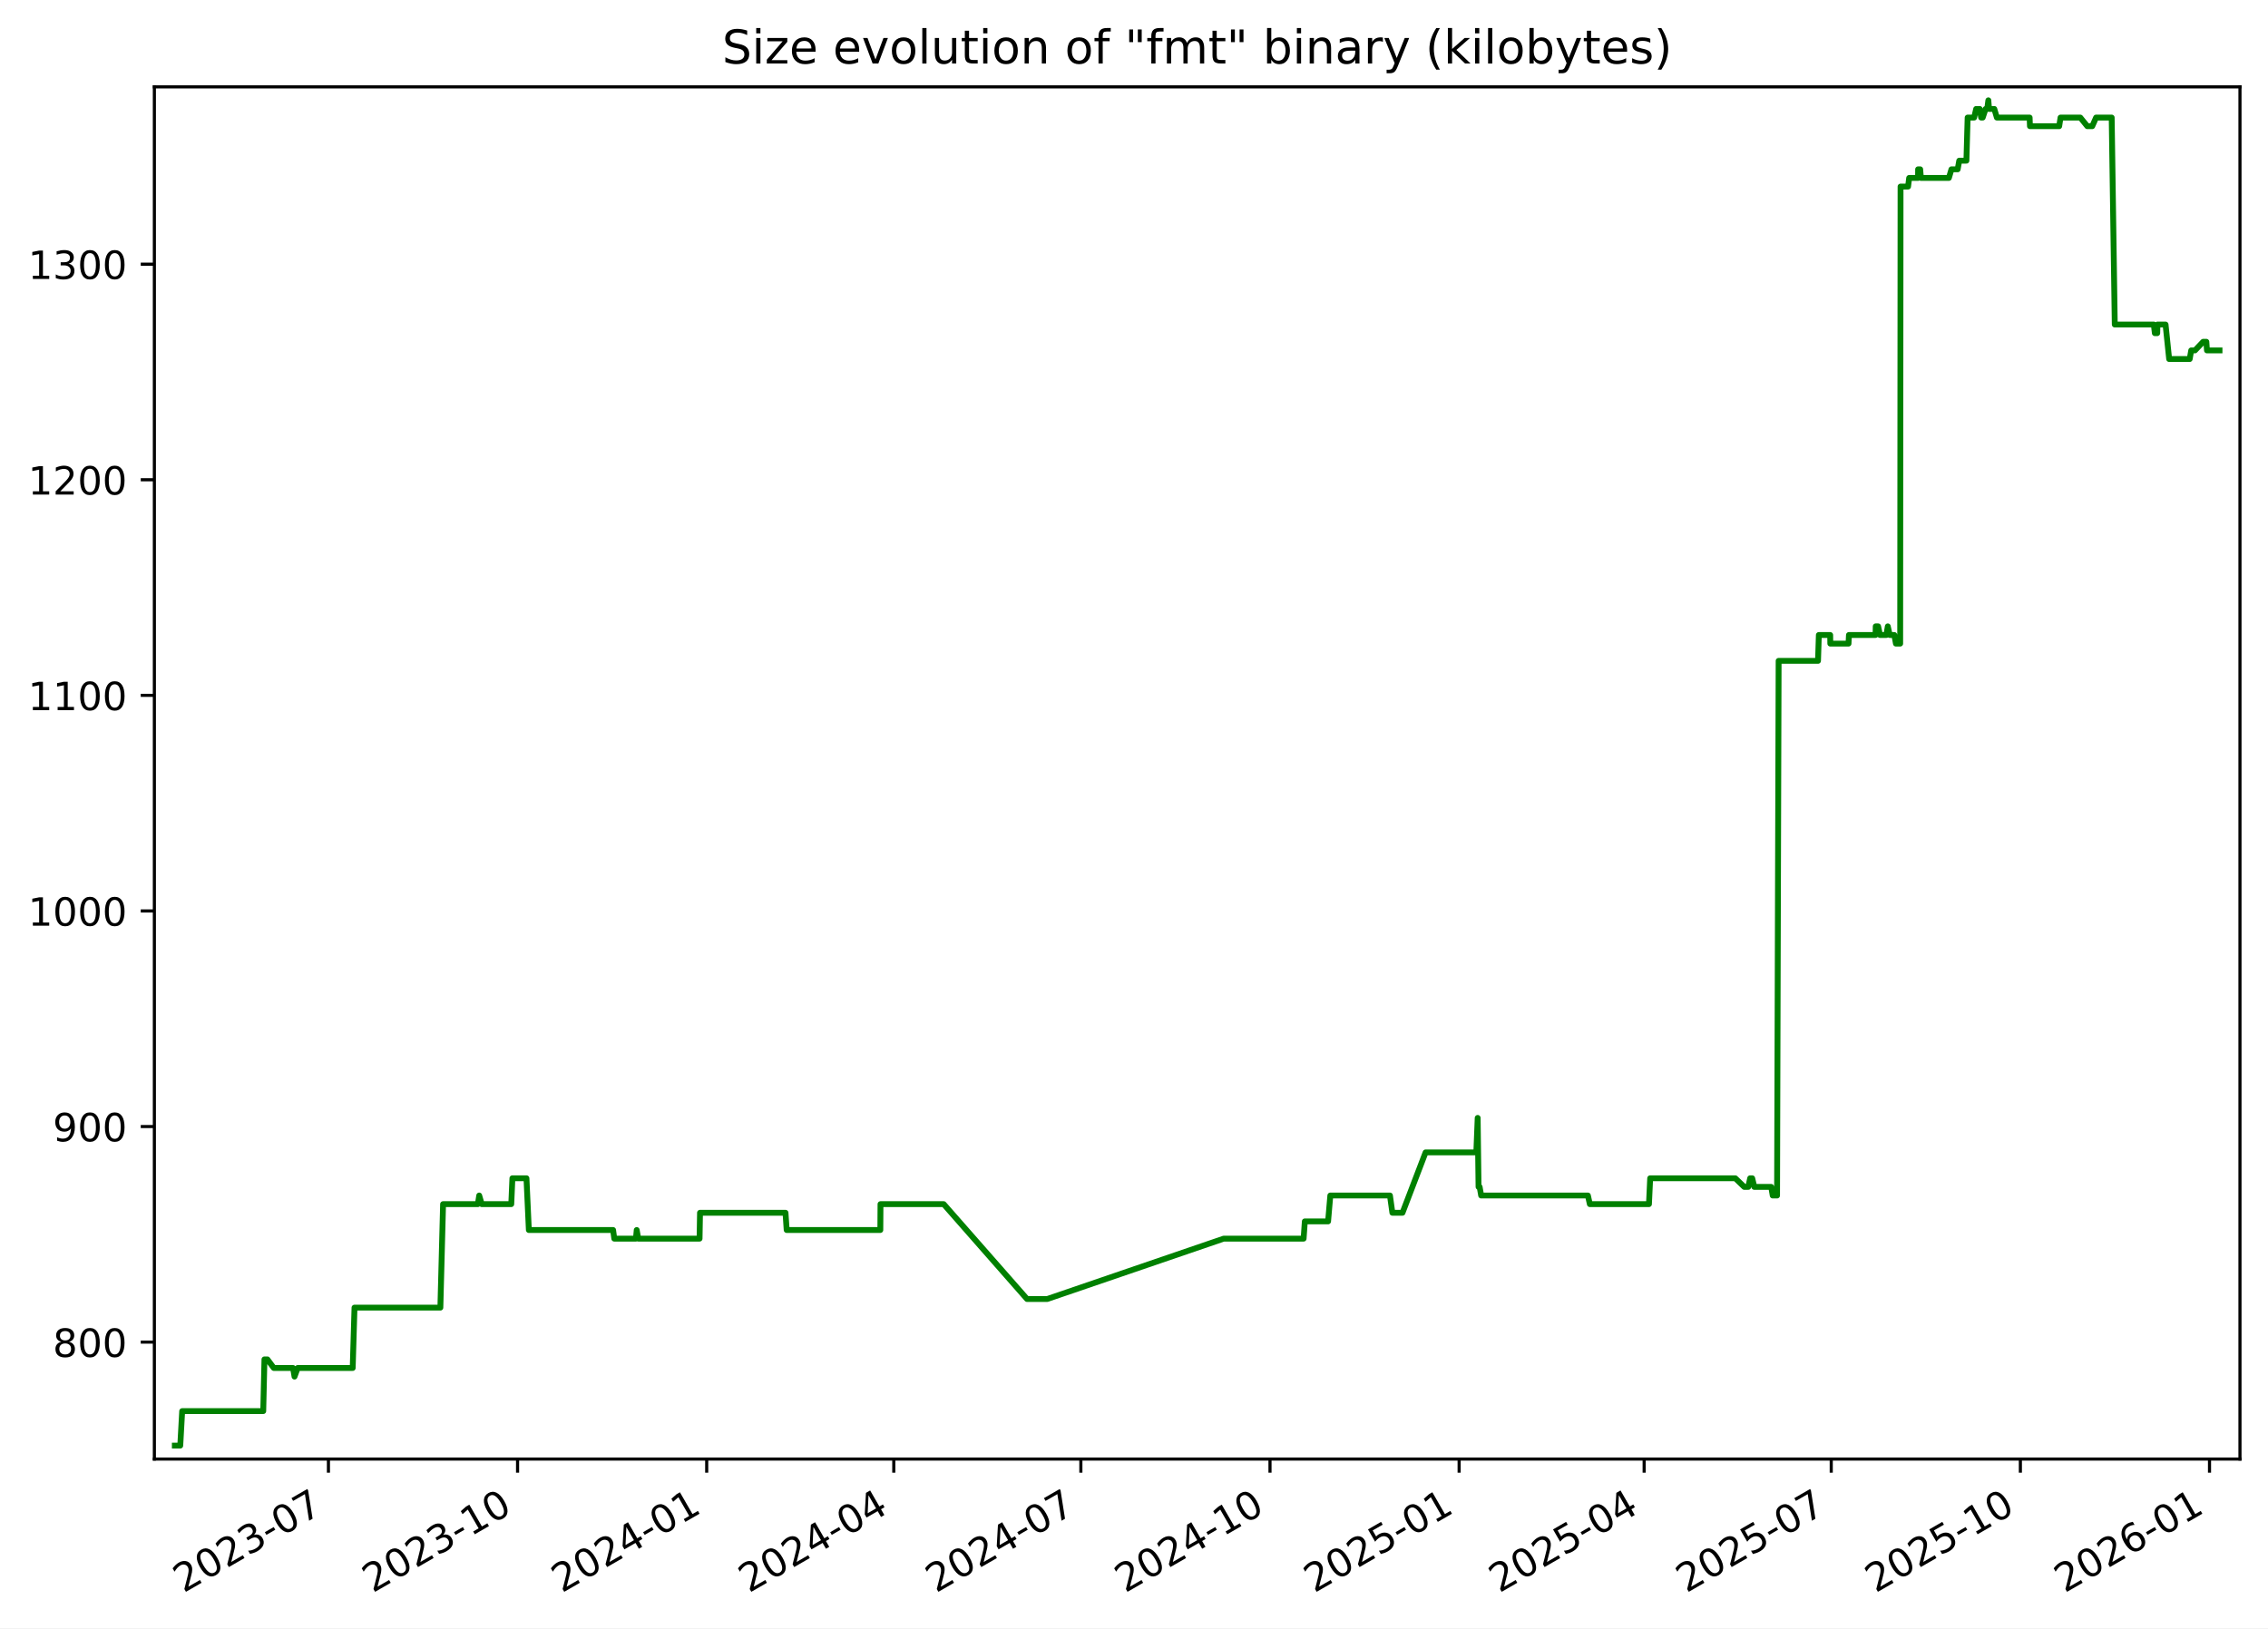
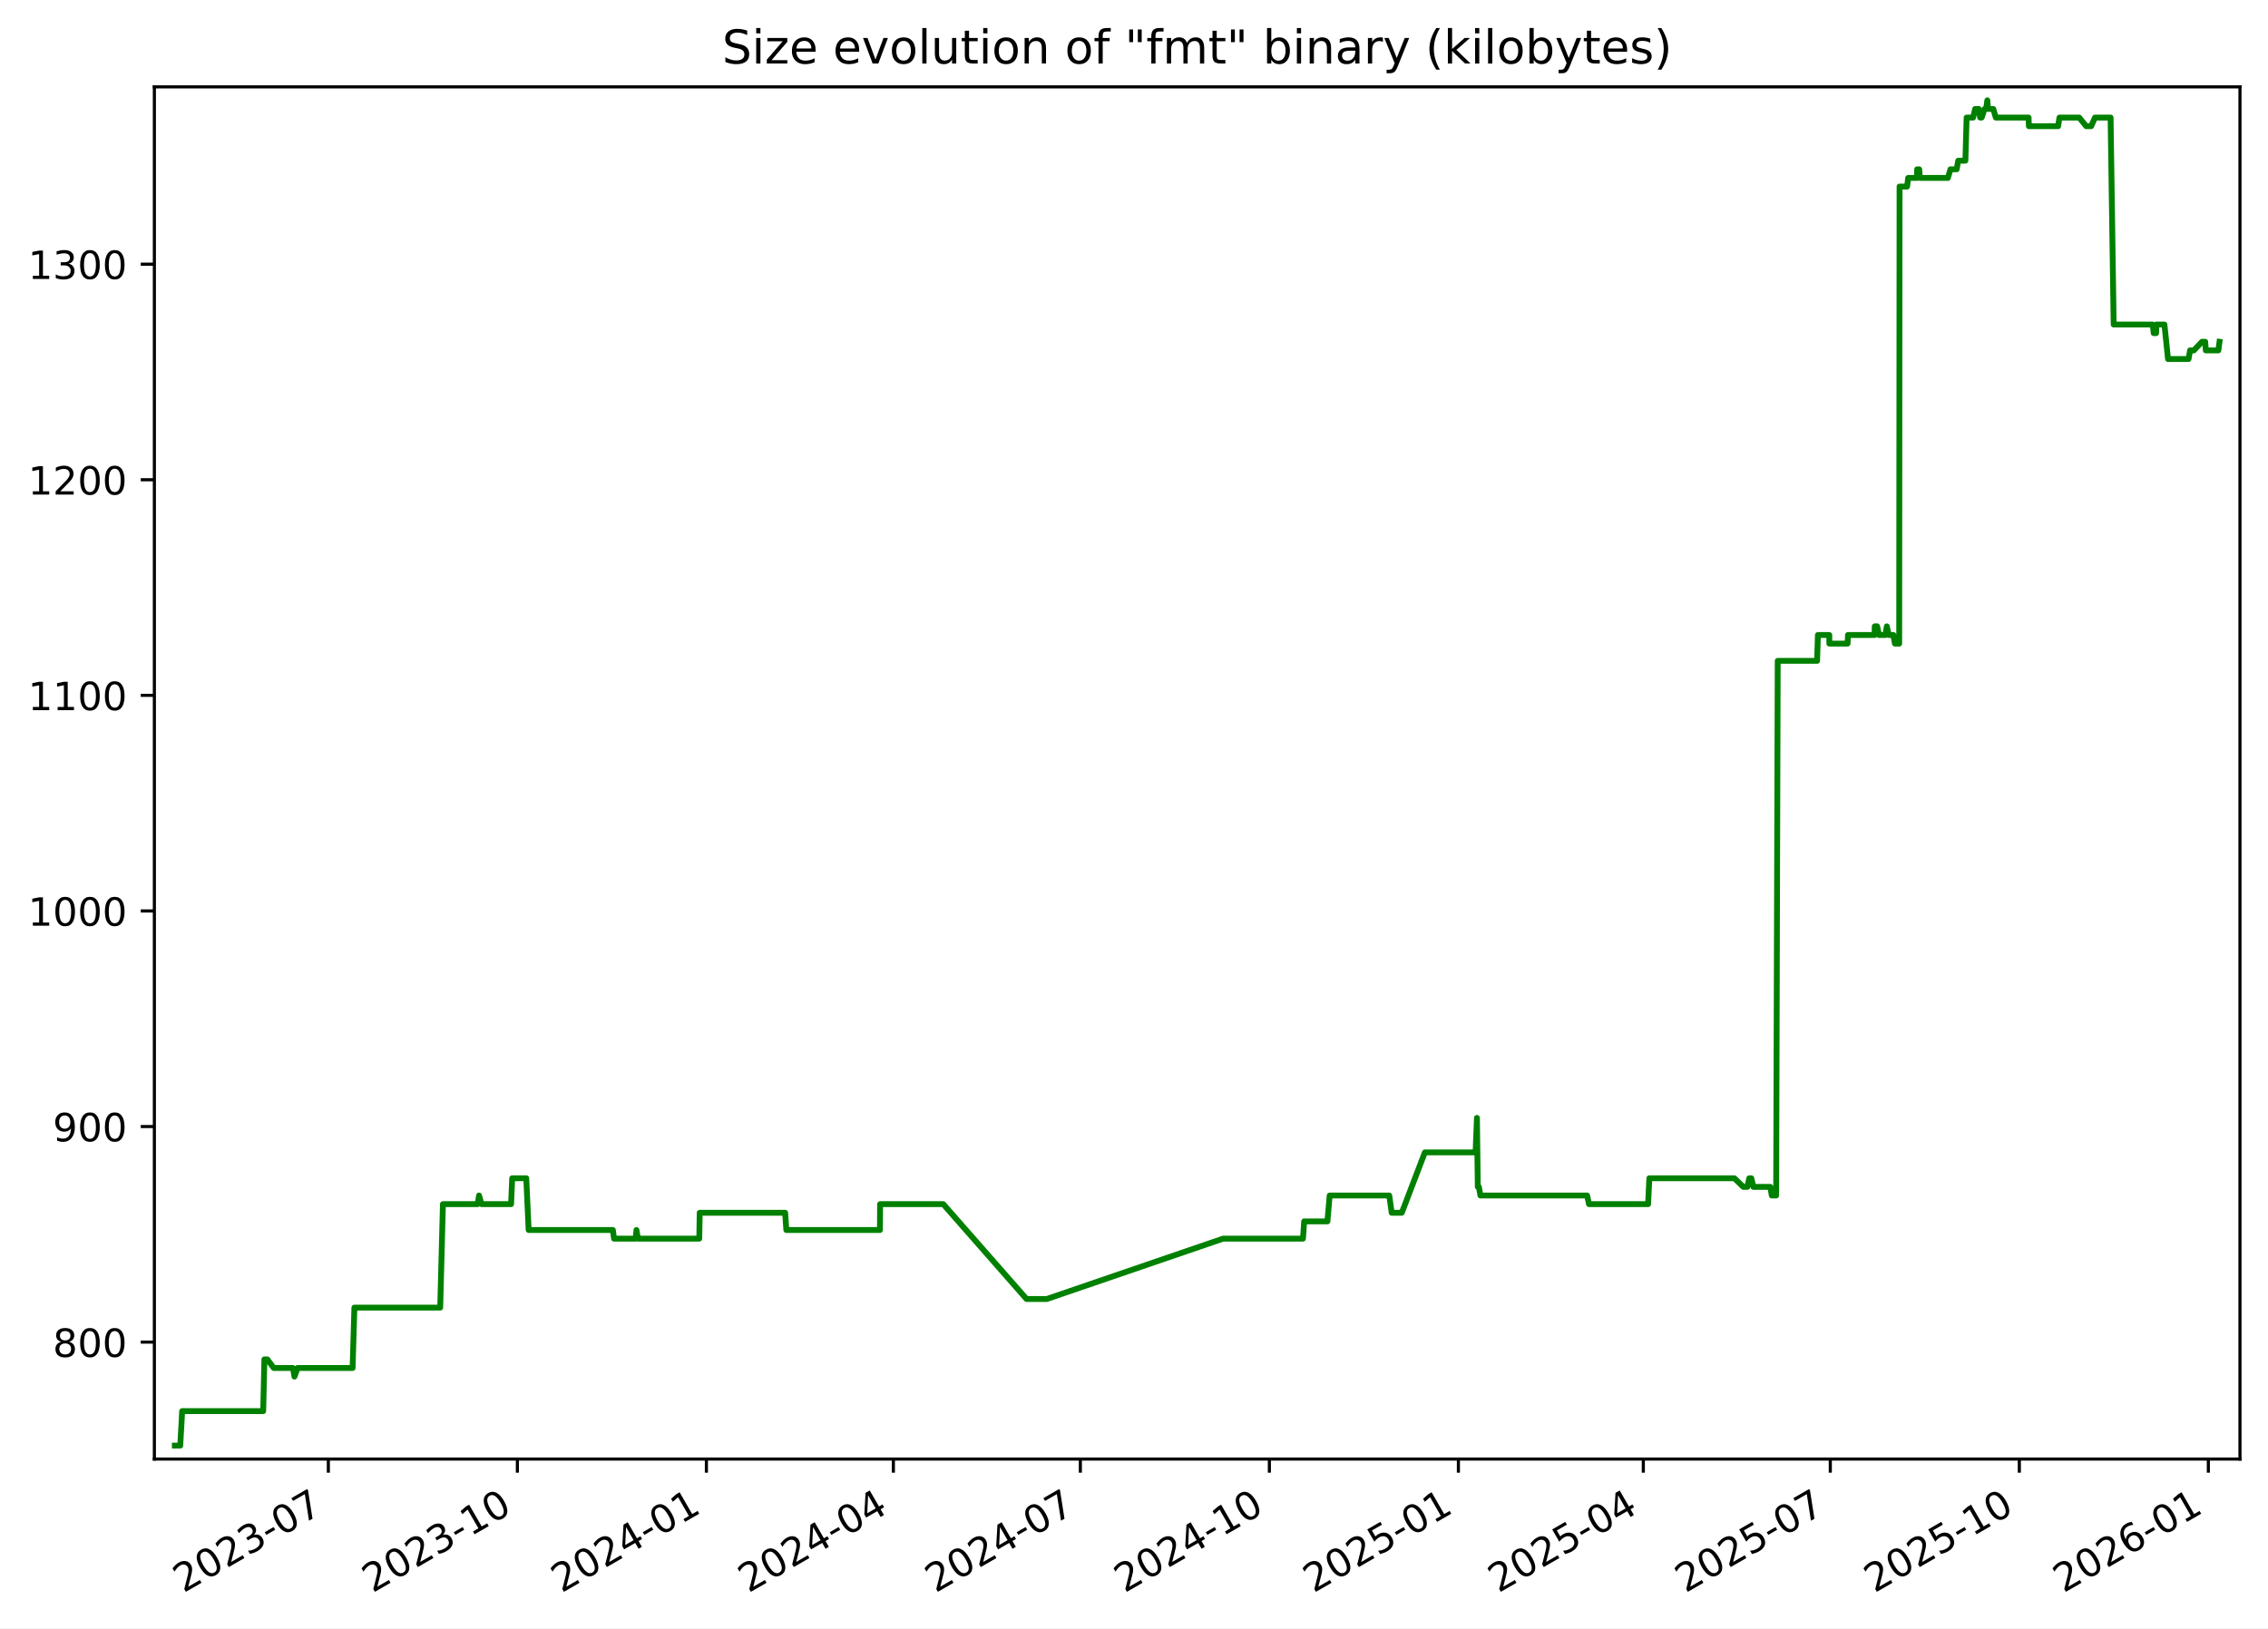
<svg xmlns="http://www.w3.org/2000/svg" xmlns:xlink="http://www.w3.org/1999/xlink" width="582.53pt" height="418.303pt" viewBox="0 0 582.53 418.303" version="1.1">
  <defs>
    <style type="text/css">*{stroke-linejoin: round; stroke-linecap: butt}</style>
  </defs>
  <g id="figure_1">
    <g id="patch_1">
      <path d="M -0 418.303  L 582.53 418.303  L 582.53 0  L -0 0  z " style="fill: #ffffff" />
    </g>
    <g id="axes_1">
      <g id="patch_2">
        <path d="M 39.65 374.83  L 575.33 374.83  L 575.33 22.318  L 39.65 22.318  z " style="fill: #ffffff" />
      </g>
      <g id="matplotlib.axis_1">
        <g id="xtick_1">
          <g id="line2d_1">
            <defs>
-               <path id="m10b4f4cabd" d="M 0 0  L 0 3.5  " style="stroke: #000000; stroke-width: 0.8" />
+               <path id="m3d98813f08" d="M 0 0  L 0 3.5  " style="stroke: #000000; stroke-width: 0.8" />
            </defs>
            <g>
-               <use xlink:href="#m10b4f4cabd" x="84.357" y="374.83" style="stroke: #000000; stroke-width: 0.8" />
+               <use xlink:href="#m3d98813f08" x="84.334" y="374.83" style="stroke: #000000; stroke-width: 0.8" />
            </g>
          </g>
          <g id="text_1">
-             <g transform="translate(47.13181 409.302) rotate(-30) scale(0.1 -0.1)">
+             <g transform="translate(47.10938 409.302) rotate(-30) scale(0.1 -0.1)">
              <defs>
                <path id="DejaVuSans-32" d="M 1228 531  L 3431 531  L 3431 0  L 469 0  L 469 531  Q 828 903 1448 1529  Q 2069 2156 2228 2338  Q 2531 2678 2651 2914  Q 2772 3150 2772 3378  Q 2772 3750 2511 3984  Q 2250 4219 1831 4219  Q 1534 4219 1204 4116  Q 875 4013 500 3803  L 500 4441  Q 881 4594 1212 4672  Q 1544 4750 1819 4750  Q 2544 4750 2975 4387  Q 3406 4025 3406 3419  Q 3406 3131 3298 2873  Q 3191 2616 2906 2266  Q 2828 2175 2409 1742  Q 1991 1309 1228 531  z " transform="scale(0.015625)" />
                <path id="DejaVuSans-30" d="M 2034 4250  Q 1547 4250 1301 3770  Q 1056 3291 1056 2328  Q 1056 1369 1301 889  Q 1547 409 2034 409  Q 2525 409 2770 889  Q 3016 1369 3016 2328  Q 3016 3291 2770 3770  Q 2525 4250 2034 4250  z M 2034 4750  Q 2819 4750 3233 4129  Q 3647 3509 3647 2328  Q 3647 1150 3233 529  Q 2819 -91 2034 -91  Q 1250 -91 836 529  Q 422 1150 422 2328  Q 422 3509 836 4129  Q 1250 4750 2034 4750  z " transform="scale(0.015625)" />
                <path id="DejaVuSans-33" d="M 2597 2516  Q 3050 2419 3304 2112  Q 3559 1806 3559 1356  Q 3559 666 3084 287  Q 2609 -91 1734 -91  Q 1441 -91 1130 -33  Q 819 25 488 141  L 488 750  Q 750 597 1062 519  Q 1375 441 1716 441  Q 2309 441 2620 675  Q 2931 909 2931 1356  Q 2931 1769 2642 2001  Q 2353 2234 1838 2234  L 1294 2234  L 1294 2753  L 1863 2753  Q 2328 2753 2575 2939  Q 2822 3125 2822 3475  Q 2822 3834 2567 4026  Q 2313 4219 1838 4219  Q 1578 4219 1281 4162  Q 984 4106 628 3988  L 628 4550  Q 988 4650 1302 4700  Q 1616 4750 1894 4750  Q 2613 4750 3031 4423  Q 3450 4097 3450 3541  Q 3450 3153 3228 2886  Q 3006 2619 2597 2516  z " transform="scale(0.015625)" />
                <path id="DejaVuSans-2d" d="M 313 2009  L 1997 2009  L 1997 1497  L 313 1497  L 313 2009  z " transform="scale(0.015625)" />
                <path id="DejaVuSans-37" d="M 525 4666  L 3525 4666  L 3525 4397  L 1831 0  L 1172 0  L 2766 4134  L 525 4134  L 525 4666  z " transform="scale(0.015625)" />
              </defs>
              <use xlink:href="#DejaVuSans-32" />
              <use xlink:href="#DejaVuSans-30" x="63.623" />
              <use xlink:href="#DejaVuSans-32" x="127.246" />
              <use xlink:href="#DejaVuSans-33" x="190.869" />
              <use xlink:href="#DejaVuSans-2d" x="254.492" />
              <use xlink:href="#DejaVuSans-30" x="290.576" />
              <use xlink:href="#DejaVuSans-37" x="354.199" />
            </g>
          </g>
        </g>
        <g id="xtick_2">
          <g id="line2d_2">
            <g>
-               <use xlink:href="#m10b4f4cabd" x="132.936" y="374.83" style="stroke: #000000; stroke-width: 0.8" />
+               <use xlink:href="#m3d98813f08" x="132.886" y="374.83" style="stroke: #000000; stroke-width: 0.8" />
            </g>
          </g>
          <g id="text_2">
-             <g transform="translate(95.71077 409.302) rotate(-30) scale(0.1 -0.1)">
+             <g transform="translate(95.66071 409.302) rotate(-30) scale(0.1 -0.1)">
              <defs>
                <path id="DejaVuSans-31" d="M 794 531  L 1825 531  L 1825 4091  L 703 3866  L 703 4441  L 1819 4666  L 2450 4666  L 2450 531  L 3481 531  L 3481 0  L 794 0  L 794 531  z " transform="scale(0.015625)" />
              </defs>
              <use xlink:href="#DejaVuSans-32" />
              <use xlink:href="#DejaVuSans-30" x="63.623" />
              <use xlink:href="#DejaVuSans-32" x="127.246" />
              <use xlink:href="#DejaVuSans-33" x="190.869" />
              <use xlink:href="#DejaVuSans-2d" x="254.492" />
              <use xlink:href="#DejaVuSans-31" x="290.576" />
              <use xlink:href="#DejaVuSans-30" x="354.199" />
            </g>
          </g>
        </g>
        <g id="xtick_3">
          <g id="line2d_3">
            <g>
-               <use xlink:href="#m10b4f4cabd" x="181.515" y="374.83" style="stroke: #000000; stroke-width: 0.8" />
+               <use xlink:href="#m3d98813f08" x="181.437" y="374.83" style="stroke: #000000; stroke-width: 0.8" />
            </g>
          </g>
          <g id="text_3">
-             <g transform="translate(144.2897 409.302) rotate(-30) scale(0.1 -0.1)">
+             <g transform="translate(144.212 409.302) rotate(-30) scale(0.1 -0.1)">
              <defs>
                <path id="DejaVuSans-34" d="M 2419 4116  L 825 1625  L 2419 1625  L 2419 4116  z M 2253 4666  L 3047 4666  L 3047 1625  L 3713 1625  L 3713 1100  L 3047 1100  L 3047 0  L 2419 0  L 2419 1100  L 313 1100  L 313 1709  L 2253 4666  z " transform="scale(0.015625)" />
              </defs>
              <use xlink:href="#DejaVuSans-32" />
              <use xlink:href="#DejaVuSans-30" x="63.623" />
              <use xlink:href="#DejaVuSans-32" x="127.246" />
              <use xlink:href="#DejaVuSans-34" x="190.869" />
              <use xlink:href="#DejaVuSans-2d" x="254.492" />
              <use xlink:href="#DejaVuSans-30" x="290.576" />
              <use xlink:href="#DejaVuSans-31" x="354.199" />
            </g>
          </g>
        </g>
        <g id="xtick_4">
          <g id="line2d_4">
            <g>
-               <use xlink:href="#m10b4f4cabd" x="229.565" y="374.83" style="stroke: #000000; stroke-width: 0.8" />
+               <use xlink:href="#m3d98813f08" x="229.46" y="374.83" style="stroke: #000000; stroke-width: 0.8" />
            </g>
          </g>
          <g id="text_4">
-             <g transform="translate(192.3407 409.302) rotate(-30) scale(0.1 -0.1)">
+             <g transform="translate(192.2357 409.302) rotate(-30) scale(0.1 -0.1)">
              <use xlink:href="#DejaVuSans-32" />
              <use xlink:href="#DejaVuSans-30" x="63.623" />
              <use xlink:href="#DejaVuSans-32" x="127.246" />
              <use xlink:href="#DejaVuSans-34" x="190.869" />
              <use xlink:href="#DejaVuSans-2d" x="254.492" />
              <use xlink:href="#DejaVuSans-30" x="290.576" />
              <use xlink:href="#DejaVuSans-34" x="354.199" />
            </g>
          </g>
        </g>
        <g id="xtick_5">
          <g id="line2d_5">
            <g>
-               <use xlink:href="#m10b4f4cabd" x="277.616" y="374.83" style="stroke: #000000; stroke-width: 0.8" />
+               <use xlink:href="#m3d98813f08" x="277.484" y="374.83" style="stroke: #000000; stroke-width: 0.8" />
            </g>
          </g>
          <g id="text_5">
-             <g transform="translate(240.3916 409.302) rotate(-30) scale(0.1 -0.1)">
+             <g transform="translate(240.2593 409.302) rotate(-30) scale(0.1 -0.1)">
              <use xlink:href="#DejaVuSans-32" />
              <use xlink:href="#DejaVuSans-30" x="63.623" />
              <use xlink:href="#DejaVuSans-32" x="127.246" />
              <use xlink:href="#DejaVuSans-34" x="190.869" />
              <use xlink:href="#DejaVuSans-2d" x="254.492" />
              <use xlink:href="#DejaVuSans-30" x="290.576" />
              <use xlink:href="#DejaVuSans-37" x="354.199" />
            </g>
          </g>
        </g>
        <g id="xtick_6">
          <g id="line2d_6">
            <g>
-               <use xlink:href="#m10b4f4cabd" x="326.195" y="374.83" style="stroke: #000000; stroke-width: 0.8" />
+               <use xlink:href="#m3d98813f08" x="326.035" y="374.83" style="stroke: #000000; stroke-width: 0.8" />
            </g>
          </g>
          <g id="text_6">
-             <g transform="translate(288.9705 409.302) rotate(-30) scale(0.1 -0.1)">
+             <g transform="translate(288.8106 409.302) rotate(-30) scale(0.1 -0.1)">
              <use xlink:href="#DejaVuSans-32" />
              <use xlink:href="#DejaVuSans-30" x="63.623" />
              <use xlink:href="#DejaVuSans-32" x="127.246" />
              <use xlink:href="#DejaVuSans-34" x="190.869" />
              <use xlink:href="#DejaVuSans-2d" x="254.492" />
              <use xlink:href="#DejaVuSans-31" x="290.576" />
              <use xlink:href="#DejaVuSans-30" x="354.199" />
            </g>
          </g>
        </g>
        <g id="xtick_7">
          <g id="line2d_7">
            <g>
-               <use xlink:href="#m10b4f4cabd" x="374.774" y="374.83" style="stroke: #000000; stroke-width: 0.8" />
+               <use xlink:href="#m3d98813f08" x="374.587" y="374.83" style="stroke: #000000; stroke-width: 0.8" />
            </g>
          </g>
          <g id="text_7">
-             <g transform="translate(337.5495 409.302) rotate(-30) scale(0.1 -0.1)">
+             <g transform="translate(337.3619 409.302) rotate(-30) scale(0.1 -0.1)">
              <defs>
                <path id="DejaVuSans-35" d="M 691 4666  L 3169 4666  L 3169 4134  L 1269 4134  L 1269 2991  Q 1406 3038 1543 3061  Q 1681 3084 1819 3084  Q 2600 3084 3056 2656  Q 3513 2228 3513 1497  Q 3513 744 3044 326  Q 2575 -91 1722 -91  Q 1428 -91 1123 -41  Q 819 9 494 109  L 494 744  Q 775 591 1075 516  Q 1375 441 1709 441  Q 2250 441 2565 725  Q 2881 1009 2881 1497  Q 2881 1984 2565 2268  Q 2250 2553 1709 2553  Q 1456 2553 1204 2497  Q 953 2441 691 2322  L 691 4666  z " transform="scale(0.015625)" />
              </defs>
              <use xlink:href="#DejaVuSans-32" />
              <use xlink:href="#DejaVuSans-30" x="63.623" />
              <use xlink:href="#DejaVuSans-32" x="127.246" />
              <use xlink:href="#DejaVuSans-35" x="190.869" />
              <use xlink:href="#DejaVuSans-2d" x="254.492" />
              <use xlink:href="#DejaVuSans-30" x="290.576" />
              <use xlink:href="#DejaVuSans-31" x="354.199" />
            </g>
          </g>
        </g>
        <g id="xtick_8">
          <g id="line2d_8">
            <g>
-               <use xlink:href="#m10b4f4cabd" x="422.297" y="374.83" style="stroke: #000000; stroke-width: 0.8" />
+               <use xlink:href="#m3d98813f08" x="422.083" y="374.83" style="stroke: #000000; stroke-width: 0.8" />
            </g>
          </g>
          <g id="text_8">
-             <g transform="translate(385.0724 409.302) rotate(-30) scale(0.1 -0.1)">
+             <g transform="translate(384.8578 409.302) rotate(-30) scale(0.1 -0.1)">
              <use xlink:href="#DejaVuSans-32" />
              <use xlink:href="#DejaVuSans-30" x="63.623" />
              <use xlink:href="#DejaVuSans-32" x="127.246" />
              <use xlink:href="#DejaVuSans-35" x="190.869" />
              <use xlink:href="#DejaVuSans-2d" x="254.492" />
              <use xlink:href="#DejaVuSans-30" x="290.576" />
              <use xlink:href="#DejaVuSans-34" x="354.199" />
            </g>
          </g>
        </g>
        <g id="xtick_9">
          <g id="line2d_9">
            <g>
-               <use xlink:href="#m10b4f4cabd" x="470.348" y="374.83" style="stroke: #000000; stroke-width: 0.8" />
+               <use xlink:href="#m3d98813f08" x="470.106" y="374.83" style="stroke: #000000; stroke-width: 0.8" />
            </g>
          </g>
          <g id="text_9">
-             <g transform="translate(433.1233 409.302) rotate(-30) scale(0.1 -0.1)">
+             <g transform="translate(432.8814 409.302) rotate(-30) scale(0.1 -0.1)">
              <use xlink:href="#DejaVuSans-32" />
              <use xlink:href="#DejaVuSans-30" x="63.623" />
              <use xlink:href="#DejaVuSans-32" x="127.246" />
              <use xlink:href="#DejaVuSans-35" x="190.869" />
              <use xlink:href="#DejaVuSans-2d" x="254.492" />
              <use xlink:href="#DejaVuSans-30" x="290.576" />
              <use xlink:href="#DejaVuSans-37" x="354.199" />
            </g>
          </g>
        </g>
        <g id="xtick_10">
          <g id="line2d_10">
            <g>
-               <use xlink:href="#m10b4f4cabd" x="518.927" y="374.83" style="stroke: #000000; stroke-width: 0.8" />
+               <use xlink:href="#m3d98813f08" x="518.658" y="374.83" style="stroke: #000000; stroke-width: 0.8" />
            </g>
          </g>
          <g id="text_10">
-             <g transform="translate(481.7023 409.302) rotate(-30) scale(0.1 -0.1)">
+             <g transform="translate(481.4327 409.302) rotate(-30) scale(0.1 -0.1)">
              <use xlink:href="#DejaVuSans-32" />
              <use xlink:href="#DejaVuSans-30" x="63.623" />
              <use xlink:href="#DejaVuSans-32" x="127.246" />
              <use xlink:href="#DejaVuSans-35" x="190.869" />
              <use xlink:href="#DejaVuSans-2d" x="254.492" />
              <use xlink:href="#DejaVuSans-31" x="290.576" />
              <use xlink:href="#DejaVuSans-30" x="354.199" />
            </g>
          </g>
        </g>
        <g id="xtick_11">
          <g id="line2d_11">
            <g>
-               <use xlink:href="#m10b4f4cabd" x="567.506" y="374.83" style="stroke: #000000; stroke-width: 0.8" />
+               <use xlink:href="#m3d98813f08" x="567.209" y="374.83" style="stroke: #000000; stroke-width: 0.8" />
            </g>
          </g>
          <g id="text_11">
-             <g transform="translate(530.2812 409.302) rotate(-30) scale(0.1 -0.1)">
+             <g transform="translate(529.9841 409.302) rotate(-30) scale(0.1 -0.1)">
              <defs>
                <path id="DejaVuSans-36" d="M 2113 2584  Q 1688 2584 1439 2293  Q 1191 2003 1191 1497  Q 1191 994 1439 701  Q 1688 409 2113 409  Q 2538 409 2786 701  Q 3034 994 3034 1497  Q 3034 2003 2786 2293  Q 2538 2584 2113 2584  z M 3366 4563  L 3366 3988  Q 3128 4100 2886 4159  Q 2644 4219 2406 4219  Q 1781 4219 1451 3797  Q 1122 3375 1075 2522  Q 1259 2794 1537 2939  Q 1816 3084 2150 3084  Q 2853 3084 3261 2657  Q 3669 2231 3669 1497  Q 3669 778 3244 343  Q 2819 -91 2113 -91  Q 1303 -91 875 529  Q 447 1150 447 2328  Q 447 3434 972 4092  Q 1497 4750 2381 4750  Q 2619 4750 2861 4703  Q 3103 4656 3366 4563  z " transform="scale(0.015625)" />
              </defs>
              <use xlink:href="#DejaVuSans-32" />
              <use xlink:href="#DejaVuSans-30" x="63.623" />
              <use xlink:href="#DejaVuSans-32" x="127.246" />
              <use xlink:href="#DejaVuSans-36" x="190.869" />
              <use xlink:href="#DejaVuSans-2d" x="254.492" />
              <use xlink:href="#DejaVuSans-30" x="290.576" />
              <use xlink:href="#DejaVuSans-31" x="354.199" />
            </g>
          </g>
        </g>
      </g>
      <g id="matplotlib.axis_2">
        <g id="ytick_1">
          <g id="line2d_12">
            <defs>
-               <path id="m0fbf6e82bf" d="M 0 0  L -3.5 0  " style="stroke: #000000; stroke-width: 0.8" />
+               <path id="m379f0b0b77" d="M 0 0  L -3.5 0  " style="stroke: #000000; stroke-width: 0.8" />
            </defs>
            <g>
-               <use xlink:href="#m0fbf6e82bf" x="39.65" y="344.79" style="stroke: #000000; stroke-width: 0.8" />
+               <use xlink:href="#m379f0b0b77" x="39.65" y="344.79" style="stroke: #000000; stroke-width: 0.8" />
            </g>
          </g>
          <g id="text_12">
            <g transform="translate(13.5625 348.5887) scale(0.1 -0.1)">
              <defs>
                <path id="DejaVuSans-38" d="M 2034 2216  Q 1584 2216 1326 1975  Q 1069 1734 1069 1313  Q 1069 891 1326 650  Q 1584 409 2034 409  Q 2484 409 2743 651  Q 3003 894 3003 1313  Q 3003 1734 2745 1975  Q 2488 2216 2034 2216  z M 1403 2484  Q 997 2584 770 2862  Q 544 3141 544 3541  Q 544 4100 942 4425  Q 1341 4750 2034 4750  Q 2731 4750 3128 4425  Q 3525 4100 3525 3541  Q 3525 3141 3298 2862  Q 3072 2584 2669 2484  Q 3125 2378 3379 2068  Q 3634 1759 3634 1313  Q 3634 634 3220 271  Q 2806 -91 2034 -91  Q 1263 -91 848 271  Q 434 634 434 1313  Q 434 1759 690 2068  Q 947 2378 1403 2484  z M 1172 3481  Q 1172 3119 1398 2916  Q 1625 2713 2034 2713  Q 2441 2713 2670 2916  Q 2900 3119 2900 3481  Q 2900 3844 2670 4047  Q 2441 4250 2034 4250  Q 1625 4250 1398 4047  Q 1172 3844 1172 3481  z " transform="scale(0.015625)" />
              </defs>
              <use xlink:href="#DejaVuSans-38" />
              <use xlink:href="#DejaVuSans-30" x="63.623" />
              <use xlink:href="#DejaVuSans-30" x="127.246" />
            </g>
          </g>
        </g>
        <g id="ytick_2">
          <g id="line2d_13">
            <g>
-               <use xlink:href="#m0fbf6e82bf" x="39.65" y="289.405" style="stroke: #000000; stroke-width: 0.8" />
+               <use xlink:href="#m379f0b0b77" x="39.65" y="289.405" style="stroke: #000000; stroke-width: 0.8" />
            </g>
          </g>
          <g id="text_13">
            <g transform="translate(13.5625 293.2041) scale(0.1 -0.1)">
              <defs>
                <path id="DejaVuSans-39" d="M 703 97  L 703 672  Q 941 559 1184 500  Q 1428 441 1663 441  Q 2288 441 2617 861  Q 2947 1281 2994 2138  Q 2813 1869 2534 1725  Q 2256 1581 1919 1581  Q 1219 1581 811 2004  Q 403 2428 403 3163  Q 403 3881 828 4315  Q 1253 4750 1959 4750  Q 2769 4750 3195 4129  Q 3622 3509 3622 2328  Q 3622 1225 3098 567  Q 2575 -91 1691 -91  Q 1453 -91 1209 -44  Q 966 3 703 97  z M 1959 2075  Q 2384 2075 2632 2365  Q 2881 2656 2881 3163  Q 2881 3666 2632 3958  Q 2384 4250 1959 4250  Q 1534 4250 1286 3958  Q 1038 3666 1038 3163  Q 1038 2656 1286 2365  Q 1534 2075 1959 2075  z " transform="scale(0.015625)" />
              </defs>
              <use xlink:href="#DejaVuSans-39" />
              <use xlink:href="#DejaVuSans-30" x="63.623" />
              <use xlink:href="#DejaVuSans-30" x="127.246" />
            </g>
          </g>
        </g>
        <g id="ytick_3">
          <g id="line2d_14">
            <g>
-               <use xlink:href="#m0fbf6e82bf" x="39.65" y="234.02" style="stroke: #000000; stroke-width: 0.8" />
+               <use xlink:href="#m379f0b0b77" x="39.65" y="234.02" style="stroke: #000000; stroke-width: 0.8" />
            </g>
          </g>
          <g id="text_14">
            <g transform="translate(7.2 237.8195) scale(0.1 -0.1)">
              <use xlink:href="#DejaVuSans-31" />
              <use xlink:href="#DejaVuSans-30" x="63.623" />
              <use xlink:href="#DejaVuSans-30" x="127.246" />
              <use xlink:href="#DejaVuSans-30" x="190.869" />
            </g>
          </g>
        </g>
        <g id="ytick_4">
          <g id="line2d_15">
            <g>
-               <use xlink:href="#m0fbf6e82bf" x="39.65" y="178.636" style="stroke: #000000; stroke-width: 0.8" />
+               <use xlink:href="#m379f0b0b77" x="39.65" y="178.636" style="stroke: #000000; stroke-width: 0.8" />
            </g>
          </g>
          <g id="text_15">
            <g transform="translate(7.2 182.4349) scale(0.1 -0.1)">
              <use xlink:href="#DejaVuSans-31" />
              <use xlink:href="#DejaVuSans-31" x="63.623" />
              <use xlink:href="#DejaVuSans-30" x="127.246" />
              <use xlink:href="#DejaVuSans-30" x="190.869" />
            </g>
          </g>
        </g>
        <g id="ytick_5">
          <g id="line2d_16">
            <g>
-               <use xlink:href="#m0fbf6e82bf" x="39.65" y="123.251" style="stroke: #000000; stroke-width: 0.8" />
+               <use xlink:href="#m379f0b0b77" x="39.65" y="123.251" style="stroke: #000000; stroke-width: 0.8" />
            </g>
          </g>
          <g id="text_16">
            <g transform="translate(7.2 127.0503) scale(0.1 -0.1)">
              <use xlink:href="#DejaVuSans-31" />
              <use xlink:href="#DejaVuSans-32" x="63.623" />
              <use xlink:href="#DejaVuSans-30" x="127.246" />
              <use xlink:href="#DejaVuSans-30" x="190.869" />
            </g>
          </g>
        </g>
        <g id="ytick_6">
          <g id="line2d_17">
            <g>
-               <use xlink:href="#m0fbf6e82bf" x="39.65" y="67.866" style="stroke: #000000; stroke-width: 0.8" />
+               <use xlink:href="#m379f0b0b77" x="39.65" y="67.866" style="stroke: #000000; stroke-width: 0.8" />
            </g>
          </g>
          <g id="text_17">
            <g transform="translate(7.2 71.66565) scale(0.1 -0.1)">
              <use xlink:href="#DejaVuSans-31" />
              <use xlink:href="#DejaVuSans-33" x="63.623" />
              <use xlink:href="#DejaVuSans-30" x="127.246" />
              <use xlink:href="#DejaVuSans-30" x="190.869" />
            </g>
          </g>
        </g>
      </g>
      <g id="line2d_18">
-         <path d="M 44.902 371.374  L 46.3 371.374  L 46.789 362.513  L 67.614 362.513  L 67.923 349.22  L 68.678 349.22  L 70.324 351.436  L 75.265 351.436  L 75.646 353.651  L 76.459 351.436  L 90.592 351.436  L 91.052 335.928  L 113.107 335.928  L 113.802 309.343  L 122.738 309.343  L 123.083 307.128  L 123.729 309.343  L 131.318 309.343  L 131.606 302.697  L 135.222 302.697  L 135.834 315.99  L 157.473 315.99  L 157.775 318.205  L 163.336 318.205  L 163.54 315.99  L 163.925 318.205  L 179.682 318.205  L 179.796 311.559  L 201.757 311.559  L 202.053 315.99  L 226.11 315.99  L 226.154 309.343  L 242.387 309.343  L 263.788 333.713  L 268.995 333.713  L 314.307 318.205  L 334.832 318.205  L 335.14 313.774  L 341.117 313.774  L 341.688 307.128  L 357.007 307.128  L 357.627 311.559  L 360.227 311.559  L 366.158 296.051  L 379.186 296.051  L 379.538 287.19  L 379.76 304.913  L 380.04 304.913  L 380.43 307.128  L 407.849 307.128  L 408.346 309.343  L 423.532 309.343  L 423.843 302.697  L 445.701 302.697  L 448.008 304.913  L 449.037 304.913  L 449.523 302.697  L 450.052 302.697  L 450.586 304.913  L 454.932 304.913  L 455.314 307.128  L 456.435 307.128  L 456.836 169.774  L 466.954 169.774  L 467.166 163.128  L 470.082 163.128  L 470.109 165.343  L 474.79 165.343  L 474.896 163.128  L 481.727 163.128  L 481.777 160.913  L 482.394 160.913  L 482.867 163.128  L 484.504 163.128  L 484.876 160.913  L 485.375 163.128  L 486.551 163.128  L 486.961 165.343  L 488.057 165.343  L 488.151 47.928  L 490.085 47.928  L 490.363 45.713  L 492.644 45.713  L 492.662 43.497  L 493.196 43.497  L 493.377 45.713  L 500.564 45.713  L 501.223 43.497  L 502.824 43.497  L 503.224 41.282  L 505.067 41.282  L 505.381 30.205  L 507.051 30.205  L 507.568 27.99  L 508.485 27.99  L 508.854 30.205  L 509.255 30.205  L 509.993 27.99  L 510.409 27.99  L 510.702 25.774  L 510.877 27.99  L 512.234 27.99  L 512.889 30.205  L 521.306 30.205  L 521.387 32.42  L 528.898 32.42  L 529.24 30.205  L 534.324 30.205  L 536.117 32.42  L 537.39 32.42  L 538.371 30.205  L 542.384 30.205  L 543.174 83.374  L 553.204 83.374  L 553.465 85.59  L 554.082 85.59  L 554.136 83.374  L 556.22 83.374  L 557.144 92.236  L 562.418 92.236  L 562.805 90.02  L 563.771 90.02  L 565.877 87.805  L 566.696 87.805  L 566.854 90.02  L 570.078 90.02  L 570.078 90.02  " clip-path="url(#p290c22e1a3)" style="fill: none; stroke: #008000; stroke-width: 1.5; stroke-linecap: square" />
+         <path d="M 44.902 371.374  L 46.299 371.374  L 46.787 362.513  L 67.601 362.513  L 67.91 349.22  L 68.664 349.22  L 70.309 351.436  L 75.248 351.436  L 75.628 353.651  L 76.441 351.436  L 90.566 351.436  L 91.026 335.928  L 113.068 335.928  L 113.763 309.343  L 122.694 309.343  L 123.039 307.128  L 123.684 309.343  L 131.269 309.343  L 131.557 302.697  L 135.171 302.697  L 135.783 315.99  L 157.409 315.99  L 157.711 318.205  L 163.269 318.205  L 163.473 315.99  L 163.857 318.205  L 179.606 318.205  L 179.719 311.559  L 201.668 311.559  L 201.964 315.99  L 226.007 315.99  L 226.051 309.343  L 242.274 309.343  L 263.664 333.713  L 268.868 333.713  L 314.154 318.205  L 334.667 318.205  L 334.974 313.774  L 340.948 313.774  L 341.519 307.128  L 356.83 307.128  L 357.449 311.559  L 360.047 311.559  L 365.975 296.051  L 378.996 296.051  L 379.348 287.19  L 379.569 304.913  L 379.85 304.913  L 380.239 307.128  L 407.642 307.128  L 408.139 309.343  L 423.317 309.343  L 423.628 302.697  L 445.473 302.697  L 447.779 304.913  L 448.807 304.913  L 449.292 302.697  L 449.822 302.697  L 450.355 304.913  L 454.699 304.913  L 455.081 307.128  L 456.201 307.128  L 456.602 169.774  L 466.714 169.774  L 466.926 163.128  L 469.84 163.128  L 469.867 165.343  L 474.545 165.343  L 474.651 163.128  L 481.479 163.128  L 481.529 160.913  L 482.145 160.913  L 482.618 163.128  L 484.254 163.128  L 484.626 160.913  L 485.125 163.128  L 486.3 163.128  L 486.709 165.343  L 487.805 165.343  L 487.899 47.928  L 489.832 47.928  L 490.11 45.713  L 492.39 45.713  L 492.407 43.497  L 492.941 43.497  L 493.122 45.713  L 500.305 45.713  L 500.964 43.497  L 502.564 43.497  L 502.963 41.282  L 504.806 41.282  L 505.12 30.205  L 506.788 30.205  L 507.305 27.99  L 508.222 27.99  L 508.59 30.205  L 508.991 30.205  L 509.729 27.99  L 510.145 27.99  L 510.437 25.774  L 510.612 27.99  L 511.968 27.99  L 512.623 30.205  L 521.035 30.205  L 521.116 32.42  L 528.623 32.42  L 528.965 30.205  L 534.046 30.205  L 535.838 32.42  L 537.109 32.42  L 538.09 30.205  L 542.101 30.205  L 542.891 83.374  L 552.915 83.374  L 553.176 85.59  L 553.792 85.59  L 553.847 83.374  L 555.929 83.374  L 556.852 92.236  L 562.124 92.236  L 562.511 90.02  L 563.476 90.02  L 565.581 87.805  L 566.399 87.805  L 566.557 90.02  L 569.78 90.02  L 570.078 87.805  L 570.078 87.805  " clip-path="url(#p1298865020)" style="fill: none; stroke: #008000; stroke-width: 1.5; stroke-linecap: square" />
      </g>
      <g id="patch_3">
        <path d="M 39.65 374.83  L 39.65 22.318  " style="fill: none; stroke: #000000; stroke-width: 0.8; stroke-linejoin: miter; stroke-linecap: square" />
      </g>
      <g id="patch_4">
        <path d="M 575.33 374.83  L 575.33 22.318  " style="fill: none; stroke: #000000; stroke-width: 0.8; stroke-linejoin: miter; stroke-linecap: square" />
      </g>
      <g id="patch_5">
        <path d="M 39.65 374.83  L 575.33 374.83  " style="fill: none; stroke: #000000; stroke-width: 0.8; stroke-linejoin: miter; stroke-linecap: square" />
      </g>
      <g id="patch_6">
        <path d="M 39.65 22.318  L 575.33 22.318  " style="fill: none; stroke: #000000; stroke-width: 0.8; stroke-linejoin: miter; stroke-linecap: square" />
      </g>
      <g id="text_18">
        <g transform="translate(185.4856 16.31812) scale(0.12 -0.12)">
          <defs>
            <path id="DejaVuSans-53" d="M 3425 4513  L 3425 3897  Q 3066 4069 2747 4153  Q 2428 4238 2131 4238  Q 1616 4238 1336 4038  Q 1056 3838 1056 3469  Q 1056 3159 1242 3001  Q 1428 2844 1947 2747  L 2328 2669  Q 3034 2534 3370 2195  Q 3706 1856 3706 1288  Q 3706 609 3251 259  Q 2797 -91 1919 -91  Q 1588 -91 1214 -16  Q 841 59 441 206  L 441 856  Q 825 641 1194 531  Q 1563 422 1919 422  Q 2459 422 2753 634  Q 3047 847 3047 1241  Q 3047 1584 2836 1778  Q 2625 1972 2144 2069  L 1759 2144  Q 1053 2284 737 2584  Q 422 2884 422 3419  Q 422 4038 858 4394  Q 1294 4750 2059 4750  Q 2388 4750 2728 4690  Q 3069 4631 3425 4513  z " transform="scale(0.015625)" />
            <path id="DejaVuSans-69" d="M 603 3500  L 1178 3500  L 1178 0  L 603 0  L 603 3500  z M 603 4863  L 1178 4863  L 1178 4134  L 603 4134  L 603 4863  z " transform="scale(0.015625)" />
            <path id="DejaVuSans-7a" d="M 353 3500  L 3084 3500  L 3084 2975  L 922 459  L 3084 459  L 3084 0  L 275 0  L 275 525  L 2438 3041  L 353 3041  L 353 3500  z " transform="scale(0.015625)" />
            <path id="DejaVuSans-65" d="M 3597 1894  L 3597 1613  L 953 1613  Q 991 1019 1311 708  Q 1631 397 2203 397  Q 2534 397 2845 478  Q 3156 559 3463 722  L 3463 178  Q 3153 47 2828 -22  Q 2503 -91 2169 -91  Q 1331 -91 842 396  Q 353 884 353 1716  Q 353 2575 817 3079  Q 1281 3584 2069 3584  Q 2775 3584 3186 3129  Q 3597 2675 3597 1894  z M 3022 2063  Q 3016 2534 2758 2815  Q 2500 3097 2075 3097  Q 1594 3097 1305 2825  Q 1016 2553 972 2059  L 3022 2063  z " transform="scale(0.015625)" />
            <path id="DejaVuSans-20" transform="scale(0.015625)" />
            <path id="DejaVuSans-76" d="M 191 3500  L 800 3500  L 1894 563  L 2988 3500  L 3597 3500  L 2284 0  L 1503 0  L 191 3500  z " transform="scale(0.015625)" />
            <path id="DejaVuSans-6f" d="M 1959 3097  Q 1497 3097 1228 2736  Q 959 2375 959 1747  Q 959 1119 1226 758  Q 1494 397 1959 397  Q 2419 397 2687 759  Q 2956 1122 2956 1747  Q 2956 2369 2687 2733  Q 2419 3097 1959 3097  z M 1959 3584  Q 2709 3584 3137 3096  Q 3566 2609 3566 1747  Q 3566 888 3137 398  Q 2709 -91 1959 -91  Q 1206 -91 779 398  Q 353 888 353 1747  Q 353 2609 779 3096  Q 1206 3584 1959 3584  z " transform="scale(0.015625)" />
            <path id="DejaVuSans-6c" d="M 603 4863  L 1178 4863  L 1178 0  L 603 0  L 603 4863  z " transform="scale(0.015625)" />
            <path id="DejaVuSans-75" d="M 544 1381  L 544 3500  L 1119 3500  L 1119 1403  Q 1119 906 1312 657  Q 1506 409 1894 409  Q 2359 409 2629 706  Q 2900 1003 2900 1516  L 2900 3500  L 3475 3500  L 3475 0  L 2900 0  L 2900 538  Q 2691 219 2414 64  Q 2138 -91 1772 -91  Q 1169 -91 856 284  Q 544 659 544 1381  z M 1991 3584  L 1991 3584  z " transform="scale(0.015625)" />
            <path id="DejaVuSans-74" d="M 1172 4494  L 1172 3500  L 2356 3500  L 2356 3053  L 1172 3053  L 1172 1153  Q 1172 725 1289 603  Q 1406 481 1766 481  L 2356 481  L 2356 0  L 1766 0  Q 1100 0 847 248  Q 594 497 594 1153  L 594 3053  L 172 3053  L 172 3500  L 594 3500  L 594 4494  L 1172 4494  z " transform="scale(0.015625)" />
            <path id="DejaVuSans-6e" d="M 3513 2113  L 3513 0  L 2938 0  L 2938 2094  Q 2938 2591 2744 2837  Q 2550 3084 2163 3084  Q 1697 3084 1428 2787  Q 1159 2491 1159 1978  L 1159 0  L 581 0  L 581 3500  L 1159 3500  L 1159 2956  Q 1366 3272 1645 3428  Q 1925 3584 2291 3584  Q 2894 3584 3203 3211  Q 3513 2838 3513 2113  z " transform="scale(0.015625)" />
            <path id="DejaVuSans-66" d="M 2375 4863  L 2375 4384  L 1825 4384  Q 1516 4384 1395 4259  Q 1275 4134 1275 3809  L 1275 3500  L 2222 3500  L 2222 3053  L 1275 3053  L 1275 0  L 697 0  L 697 3053  L 147 3053  L 147 3500  L 697 3500  L 697 3744  Q 697 4328 969 4595  Q 1241 4863 1831 4863  L 2375 4863  z " transform="scale(0.015625)" />
            <path id="DejaVuSans-22" d="M 1147 4666  L 1147 2931  L 616 2931  L 616 4666  L 1147 4666  z M 2328 4666  L 2328 2931  L 1797 2931  L 1797 4666  L 2328 4666  z " transform="scale(0.015625)" />
            <path id="DejaVuSans-6d" d="M 3328 2828  Q 3544 3216 3844 3400  Q 4144 3584 4550 3584  Q 5097 3584 5394 3201  Q 5691 2819 5691 2113  L 5691 0  L 5113 0  L 5113 2094  Q 5113 2597 4934 2840  Q 4756 3084 4391 3084  Q 3944 3084 3684 2787  Q 3425 2491 3425 1978  L 3425 0  L 2847 0  L 2847 2094  Q 2847 2600 2669 2842  Q 2491 3084 2119 3084  Q 1678 3084 1418 2786  Q 1159 2488 1159 1978  L 1159 0  L 581 0  L 581 3500  L 1159 3500  L 1159 2956  Q 1356 3278 1631 3431  Q 1906 3584 2284 3584  Q 2666 3584 2933 3390  Q 3200 3197 3328 2828  z " transform="scale(0.015625)" />
            <path id="DejaVuSans-62" d="M 3116 1747  Q 3116 2381 2855 2742  Q 2594 3103 2138 3103  Q 1681 3103 1420 2742  Q 1159 2381 1159 1747  Q 1159 1113 1420 752  Q 1681 391 2138 391  Q 2594 391 2855 752  Q 3116 1113 3116 1747  z M 1159 2969  Q 1341 3281 1617 3432  Q 1894 3584 2278 3584  Q 2916 3584 3314 3078  Q 3713 2572 3713 1747  Q 3713 922 3314 415  Q 2916 -91 2278 -91  Q 1894 -91 1617 61  Q 1341 213 1159 525  L 1159 0  L 581 0  L 581 4863  L 1159 4863  L 1159 2969  z " transform="scale(0.015625)" />
            <path id="DejaVuSans-61" d="M 2194 1759  Q 1497 1759 1228 1600  Q 959 1441 959 1056  Q 959 750 1161 570  Q 1363 391 1709 391  Q 2188 391 2477 730  Q 2766 1069 2766 1631  L 2766 1759  L 2194 1759  z M 3341 1997  L 3341 0  L 2766 0  L 2766 531  Q 2569 213 2275 61  Q 1981 -91 1556 -91  Q 1019 -91 701 211  Q 384 513 384 1019  Q 384 1609 779 1909  Q 1175 2209 1959 2209  L 2766 2209  L 2766 2266  Q 2766 2663 2505 2880  Q 2244 3097 1772 3097  Q 1472 3097 1187 3025  Q 903 2953 641 2809  L 641 3341  Q 956 3463 1253 3523  Q 1550 3584 1831 3584  Q 2591 3584 2966 3190  Q 3341 2797 3341 1997  z " transform="scale(0.015625)" />
            <path id="DejaVuSans-72" d="M 2631 2963  Q 2534 3019 2420 3045  Q 2306 3072 2169 3072  Q 1681 3072 1420 2755  Q 1159 2438 1159 1844  L 1159 0  L 581 0  L 581 3500  L 1159 3500  L 1159 2956  Q 1341 3275 1631 3429  Q 1922 3584 2338 3584  Q 2397 3584 2469 3576  Q 2541 3569 2628 3553  L 2631 2963  z " transform="scale(0.015625)" />
            <path id="DejaVuSans-79" d="M 2059 -325  Q 1816 -950 1584 -1140  Q 1353 -1331 966 -1331  L 506 -1331  L 506 -850  L 844 -850  Q 1081 -850 1212 -737  Q 1344 -625 1503 -206  L 1606 56  L 191 3500  L 800 3500  L 1894 763  L 2988 3500  L 3597 3500  L 2059 -325  z " transform="scale(0.015625)" />
            <path id="DejaVuSans-28" d="M 1984 4856  Q 1566 4138 1362 3434  Q 1159 2731 1159 2009  Q 1159 1288 1364 580  Q 1569 -128 1984 -844  L 1484 -844  Q 1016 -109 783 600  Q 550 1309 550 2009  Q 550 2706 781 3412  Q 1013 4119 1484 4856  L 1984 4856  z " transform="scale(0.015625)" />
            <path id="DejaVuSans-6b" d="M 581 4863  L 1159 4863  L 1159 1991  L 2875 3500  L 3609 3500  L 1753 1863  L 3688 0  L 2938 0  L 1159 1709  L 1159 0  L 581 0  L 581 4863  z " transform="scale(0.015625)" />
            <path id="DejaVuSans-73" d="M 2834 3397  L 2834 2853  Q 2591 2978 2328 3040  Q 2066 3103 1784 3103  Q 1356 3103 1142 2972  Q 928 2841 928 2578  Q 928 2378 1081 2264  Q 1234 2150 1697 2047  L 1894 2003  Q 2506 1872 2764 1633  Q 3022 1394 3022 966  Q 3022 478 2636 193  Q 2250 -91 1575 -91  Q 1294 -91 989 -36  Q 684 19 347 128  L 347 722  Q 666 556 975 473  Q 1284 391 1588 391  Q 1994 391 2212 530  Q 2431 669 2431 922  Q 2431 1156 2273 1281  Q 2116 1406 1581 1522  L 1381 1569  Q 847 1681 609 1914  Q 372 2147 372 2553  Q 372 3047 722 3315  Q 1072 3584 1716 3584  Q 2034 3584 2315 3537  Q 2597 3491 2834 3397  z " transform="scale(0.015625)" />
            <path id="DejaVuSans-29" d="M 513 4856  L 1013 4856  Q 1481 4119 1714 3412  Q 1947 2706 1947 2009  Q 1947 1309 1714 600  Q 1481 -109 1013 -844  L 513 -844  Q 928 -128 1133 580  Q 1338 1288 1338 2009  Q 1338 2731 1133 3434  Q 928 4138 513 4856  z " transform="scale(0.015625)" />
          </defs>
          <use xlink:href="#DejaVuSans-53" />
          <use xlink:href="#DejaVuSans-69" x="63.477" />
          <use xlink:href="#DejaVuSans-7a" x="91.26" />
          <use xlink:href="#DejaVuSans-65" x="143.75" />
          <use xlink:href="#DejaVuSans-20" x="205.273" />
          <use xlink:href="#DejaVuSans-65" x="237.061" />
          <use xlink:href="#DejaVuSans-76" x="298.584" />
          <use xlink:href="#DejaVuSans-6f" x="357.764" />
          <use xlink:href="#DejaVuSans-6c" x="418.945" />
          <use xlink:href="#DejaVuSans-75" x="446.729" />
          <use xlink:href="#DejaVuSans-74" x="510.107" />
          <use xlink:href="#DejaVuSans-69" x="549.316" />
          <use xlink:href="#DejaVuSans-6f" x="577.1" />
          <use xlink:href="#DejaVuSans-6e" x="638.281" />
          <use xlink:href="#DejaVuSans-20" x="701.66" />
          <use xlink:href="#DejaVuSans-6f" x="733.447" />
          <use xlink:href="#DejaVuSans-66" x="794.629" />
          <use xlink:href="#DejaVuSans-20" x="829.834" />
          <use xlink:href="#DejaVuSans-22" x="861.621" />
          <use xlink:href="#DejaVuSans-66" x="907.617" />
          <use xlink:href="#DejaVuSans-6d" x="942.822" />
          <use xlink:href="#DejaVuSans-74" x="1040.234" />
          <use xlink:href="#DejaVuSans-22" x="1079.443" />
          <use xlink:href="#DejaVuSans-20" x="1125.439" />
          <use xlink:href="#DejaVuSans-62" x="1157.227" />
          <use xlink:href="#DejaVuSans-69" x="1220.703" />
          <use xlink:href="#DejaVuSans-6e" x="1248.486" />
          <use xlink:href="#DejaVuSans-61" x="1311.865" />
          <use xlink:href="#DejaVuSans-72" x="1373.145" />
          <use xlink:href="#DejaVuSans-79" x="1414.258" />
          <use xlink:href="#DejaVuSans-20" x="1473.438" />
          <use xlink:href="#DejaVuSans-28" x="1505.225" />
          <use xlink:href="#DejaVuSans-6b" x="1544.238" />
          <use xlink:href="#DejaVuSans-69" x="1602.148" />
          <use xlink:href="#DejaVuSans-6c" x="1629.932" />
          <use xlink:href="#DejaVuSans-6f" x="1657.715" />
          <use xlink:href="#DejaVuSans-62" x="1718.896" />
          <use xlink:href="#DejaVuSans-79" x="1782.373" />
          <use xlink:href="#DejaVuSans-74" x="1841.553" />
          <use xlink:href="#DejaVuSans-65" x="1880.762" />
          <use xlink:href="#DejaVuSans-73" x="1942.285" />
          <use xlink:href="#DejaVuSans-29" x="1994.385" />
        </g>
      </g>
    </g>
  </g>
  <defs>
-     <clipPath id="p290c22e1a3">
+     <clipPath id="p1298865020">
      <rect x="39.65" y="22.318" width="535.68" height="352.512" />
    </clipPath>
  </defs>
</svg>
